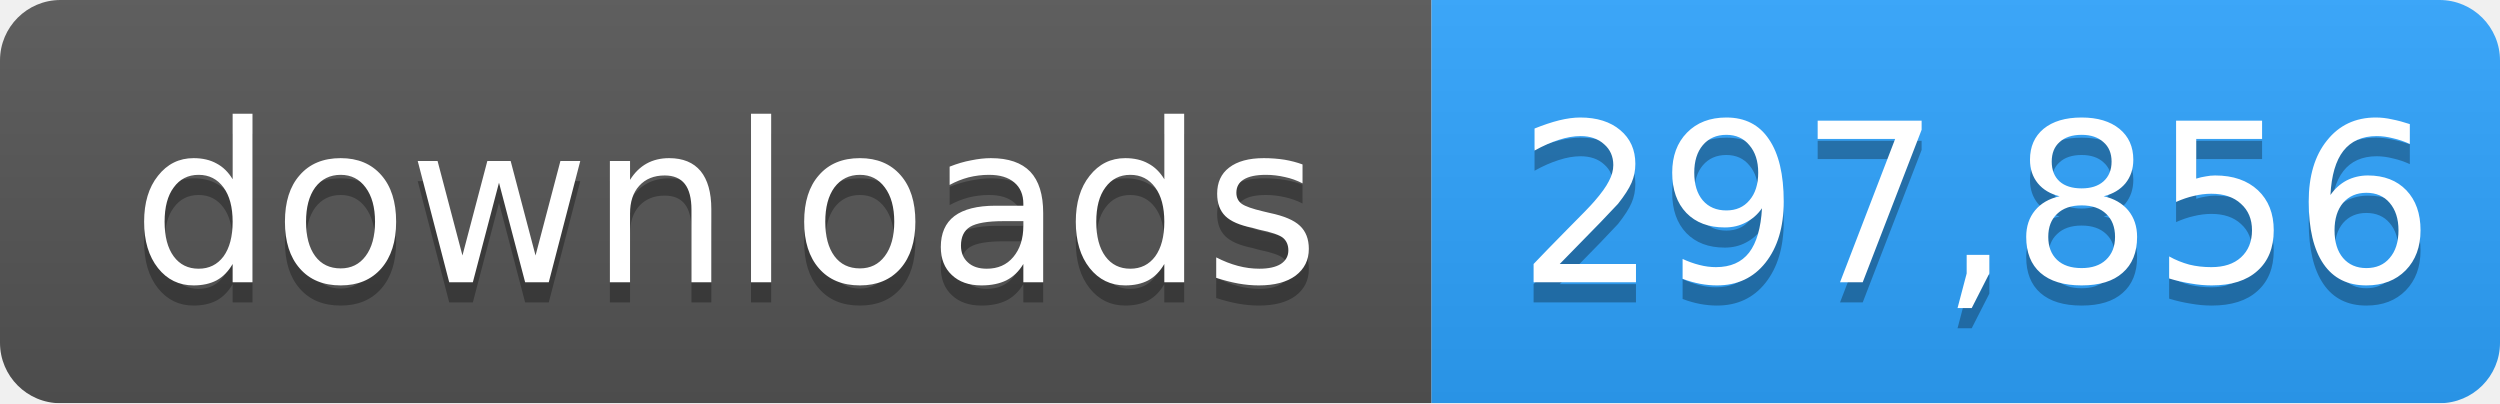
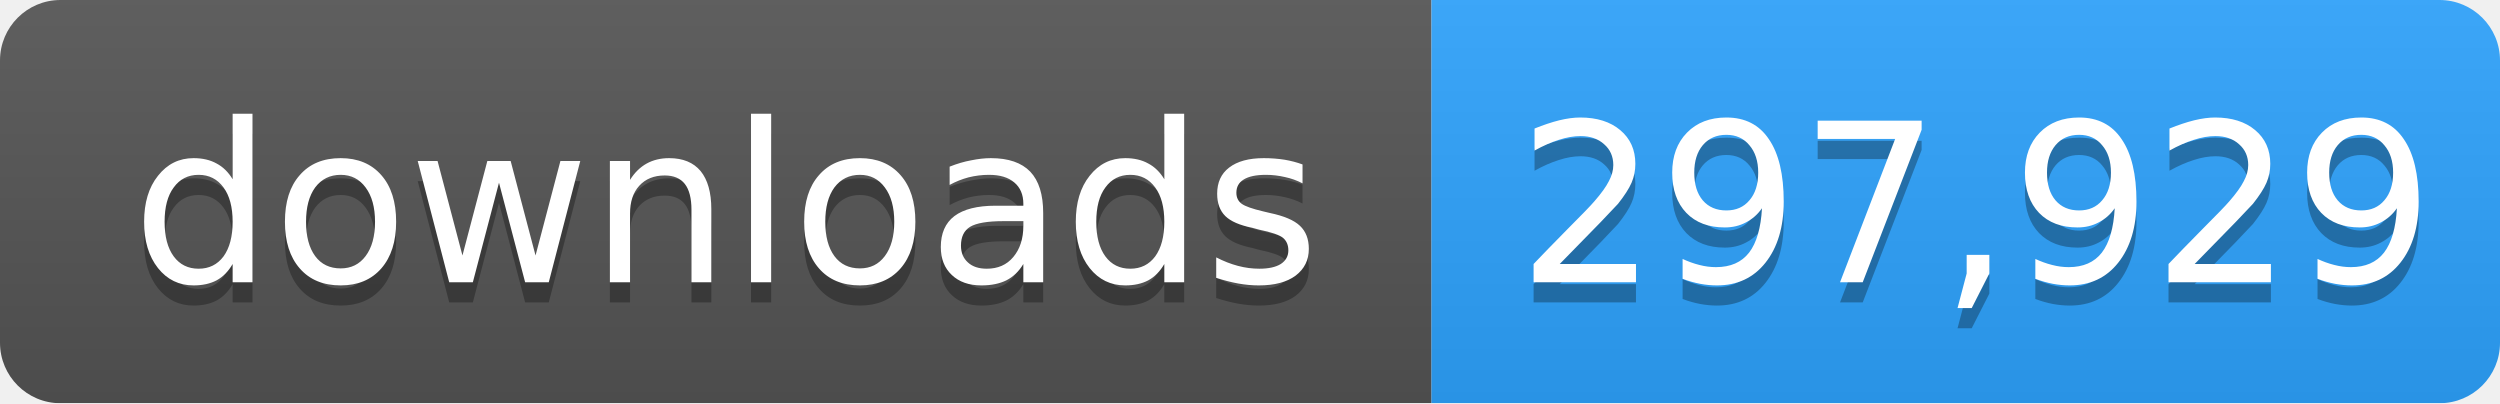
- <svg xmlns="http://www.w3.org/2000/svg" width="124" height="20" role="img" aria-label="downloads: 297,856">
+ <svg xmlns="http://www.w3.org/2000/svg" width="124" height="20" role="img" aria-label="downloads: 297,929">
  <linearGradient id="s" x2="0" y2="100%">
    <stop offset="0" stop-color="#bbb" stop-opacity=".1" />
    <stop offset="1" stop-opacity=".1" />
  </linearGradient>
  <mask id="m">
    <rect width="124" height="20" rx="3" fill="#fff" />
  </mask>
  <g mask="url(#m)">
    <rect width="71" height="20" fill="#555" />
    <rect x="71" width="53" height="20" fill="#2ea4ff" />
    <rect width="124" height="20" fill="url(#s)" />
  </g>
  <g fill="#fff" text-anchor="middle" font-family="Verdana,Geneva,DejaVu Sans,sans-serif" font-size="11">
    <text x="36" y="15" fill="#010101" fill-opacity=".3">downloads</text>
    <text x="36" y="14">downloads</text>
-     <text x="98" y="15" fill="#010101" fill-opacity=".3">297,856</text>
-     <text x="98" y="14">297,856</text>
+     <text x="98" y="15" fill="#010101" fill-opacity=".3">297,929</text>
+     <text x="98" y="14">297,929</text>
  </g>
</svg>
